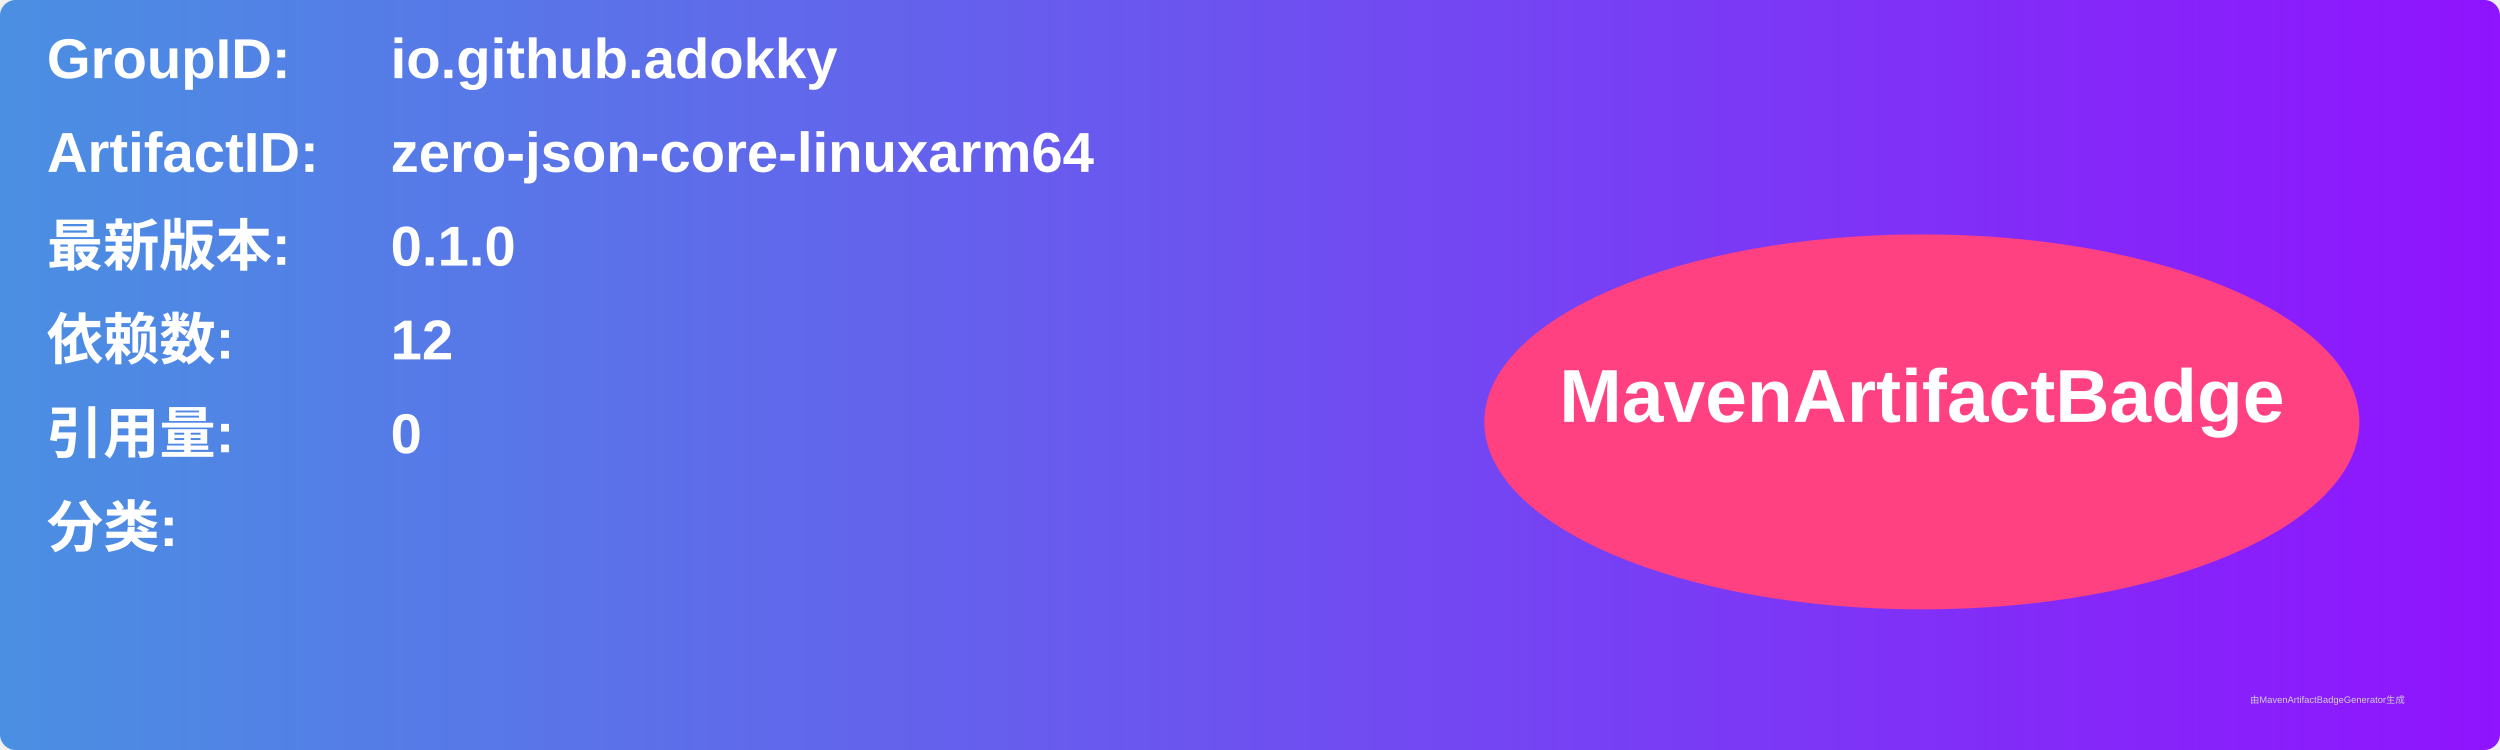
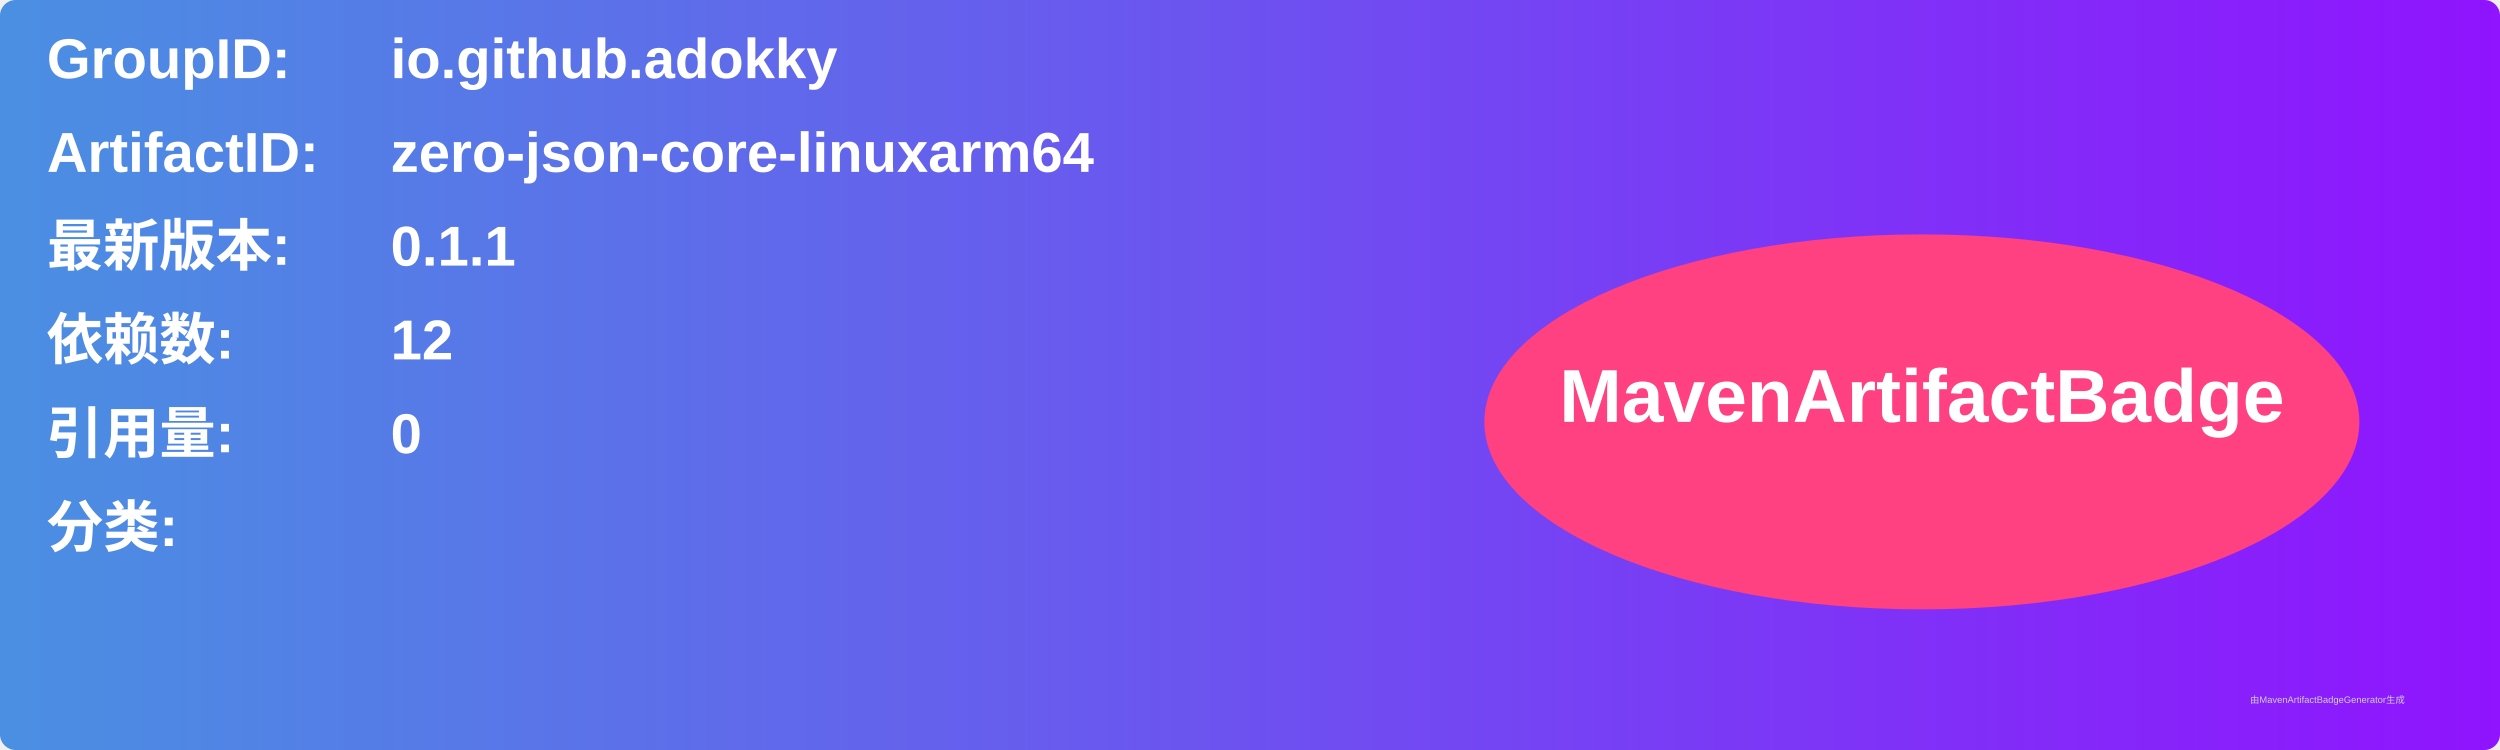
<svg xmlns="http://www.w3.org/2000/svg" width="800" height="240" viewBox="0 0 800 240">
  <linearGradient id="grad" x1="0%" y1="0%" x2="100%" y2="0%">
    <stop offset="0%" stop-color="#4a90e2" />
    <stop offset="100%" stop-color="#9013fe" />
  </linearGradient>
  <rect width="100%" height="100%" rx="5" ry="5" fill="url(#grad)" />
  <g transform="translate(15, 15)">
    <text x="0" y="10" font-family="Arial" font-size="18" fill="white" font-weight="bold" width="260">GroupID:</text>
    <text x="110" y="10" font-family="Arial" font-size="18" fill="white" font-weight="bold" width="460">io.github.adokky</text>
    <text x="0" y="40" font-family="Arial" font-size="18" fill="white" font-weight="bold" width="260">ArtifactID:</text>
    <text x="110" y="40" font-family="Arial" font-size="18" fill="white" font-weight="bold" width="460">zero-json-core-linuxarm64</text>
    <text x="0" y="70" font-family="Arial" font-size="18" fill="white" font-weight="bold">最新版本:</text>
    <text x="110" y="70" font-family="Arial" font-size="18" fill="white" font-weight="bold">
-       <tspan font-weight="bold">0.1.0</tspan>
+       <tspan font-weight="bold">0.1.1</tspan>
    </text>
    <text x="0" y="100" font-family="Arial" font-size="18" fill="white" font-weight="bold">依赖数: </text>
    <text x="110" y="100" font-family="Arial" font-size="18" fill="white">
      <tspan font-weight="bold">12</tspan>
    </text>
    <text x="0" y="130" font-family="Arial" font-size="18" fill="white" font-weight="bold">引用量: </text>
    <text x="110" y="130" font-family="Arial" font-size="18" fill="white">
      <tspan font-weight="bold">0</tspan>
    </text>
    <text x="0" y="160" font-family="Arial" font-size="18" fill="white" font-weight="bold">分类:</text>
    <text x="10" y="190" font-family="Arial" font-size="10" fill="white">
      <tspan font-weight="bold" />
    </text>
    <ellipse cx="600" cy="120" rx="140" ry="60" fill="#ff4081" />
    <text x="600" y="120" text-anchor="middle" font-family="Arial" font-size="24" fill="white" font-weight="bold">MavenArtifactBadge</text>
  </g>
  <text x="720" y="225" font-family="Arial" font-size="3" fill="#d0d0d0">由MavenArtifactBadgeGenerator生成</text>
</svg>
